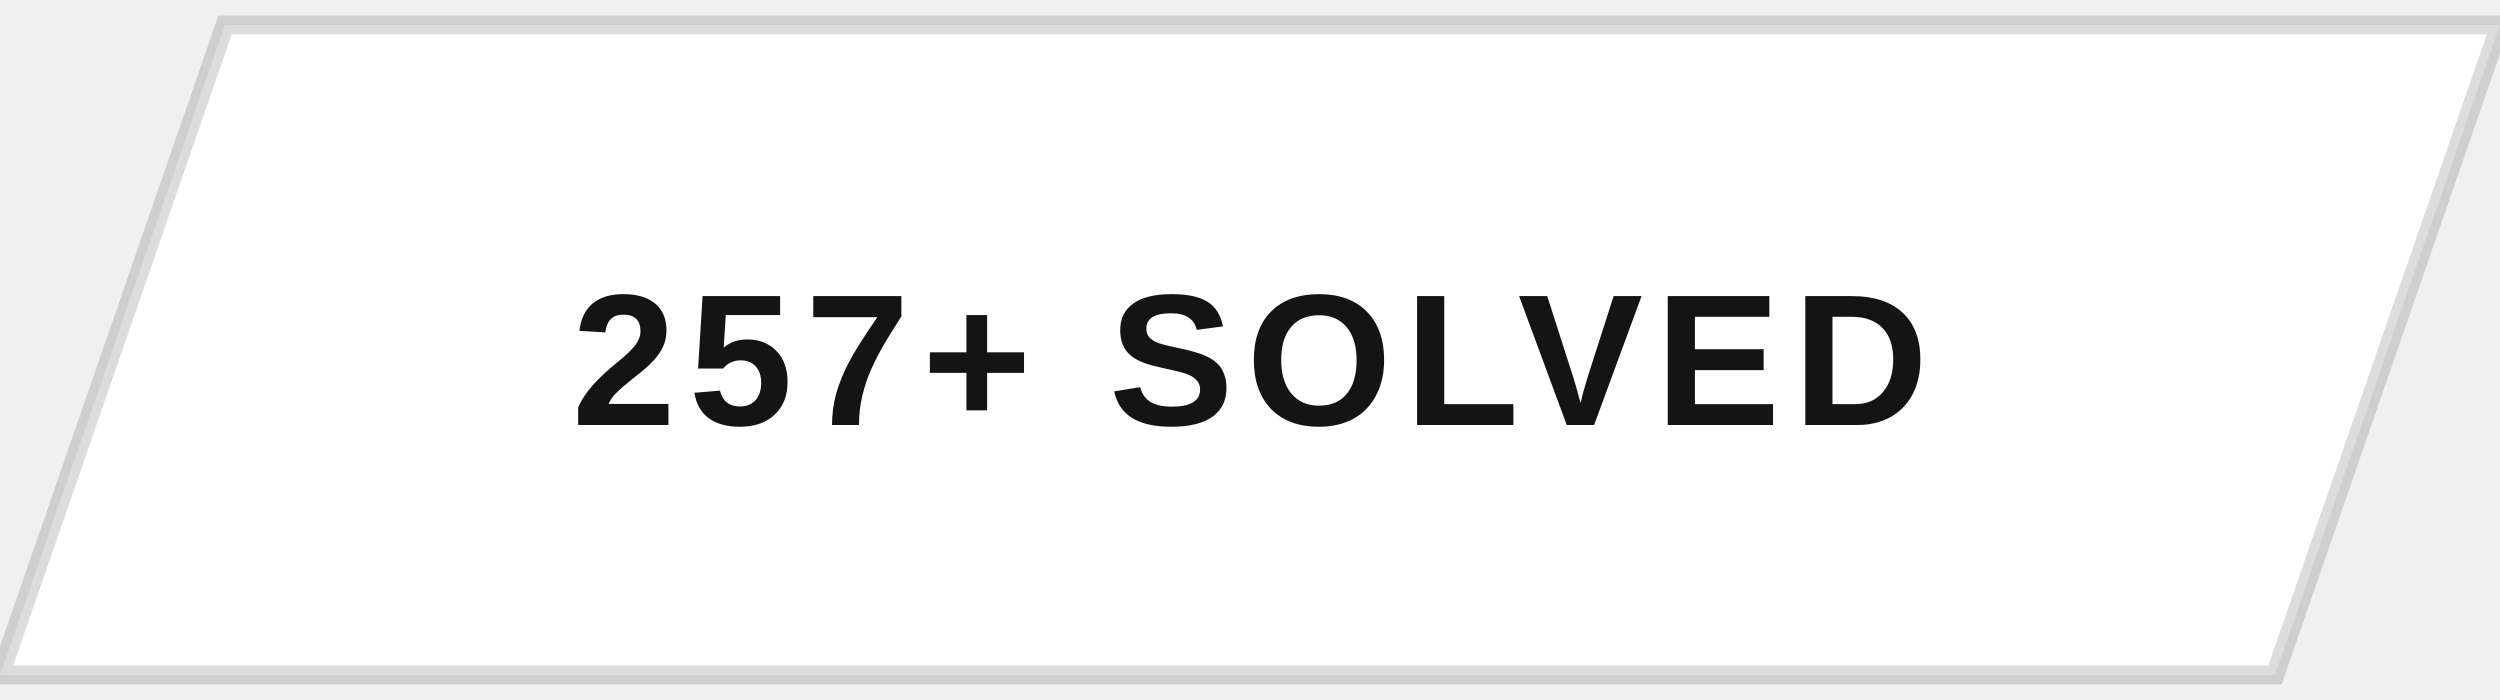
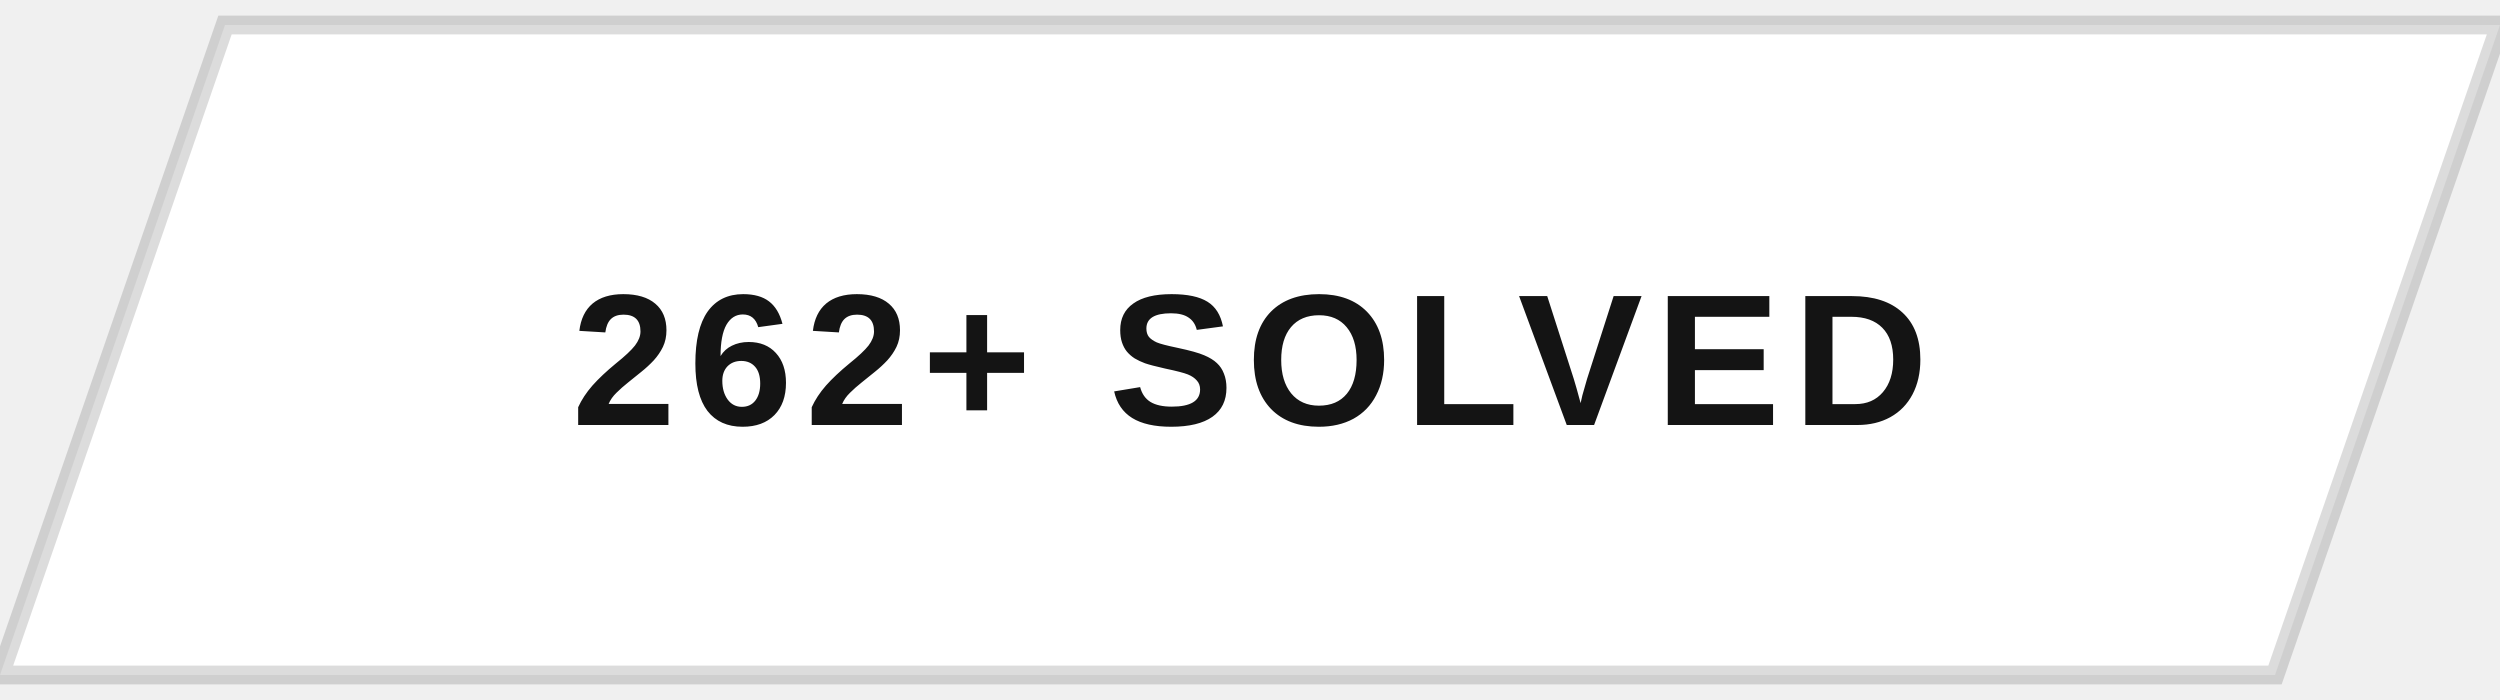
<svg xmlns="http://www.w3.org/2000/svg" width="200" height="56" viewBox="0 0 200 56">
  <defs>
    <clipPath id="btnClip">
      <path d="M18,2 L200,2 L182,54 L0,54 Z" />
    </clipPath>
    <linearGradient id="fillSweep" x1="0%" y1="0%" x2="100%" y2="0%">
      <stop offset="0%" stop-color="#141414" stop-opacity="0" />
      <stop offset="50%" stop-color="#141414" stop-opacity="0.9" />
      <stop offset="100%" stop-color="#141414" stop-opacity="0" />
    </linearGradient>
  </defs>
  <g clip-path="url(#btnClip)">
    <rect x="0" y="0" width="200" height="56" fill="#ffffff" />
    <rect x="-200" y="0" width="200" height="56" fill="url(#fillSweep)">
      <animate attributeName="x" values="-200;200;200" keyTimes="0;0.5;1" dur="5s" repeatCount="indefinite" />
    </rect>
  </g>
  <path d="M18,2 L200,2 L182,54 L0,54 Z" fill="none" stroke="#141414" stroke-width="1.5" opacity="0.15" />
-   <text x="100" y="34" text-anchor="middle" font-family="Arial, Helvetica, sans-serif" font-size="15" font-weight="700" letter-spacing="1" fill="#141414" style="text-transform:uppercase">257+ SOLVED</text>
+   <text x="100" y="34" text-anchor="middle" font-family="Arial, Helvetica, sans-serif" font-size="15" font-weight="700" letter-spacing="1" fill="#141414" style="text-transform:uppercase">262+ SOLVED</text>
</svg>
